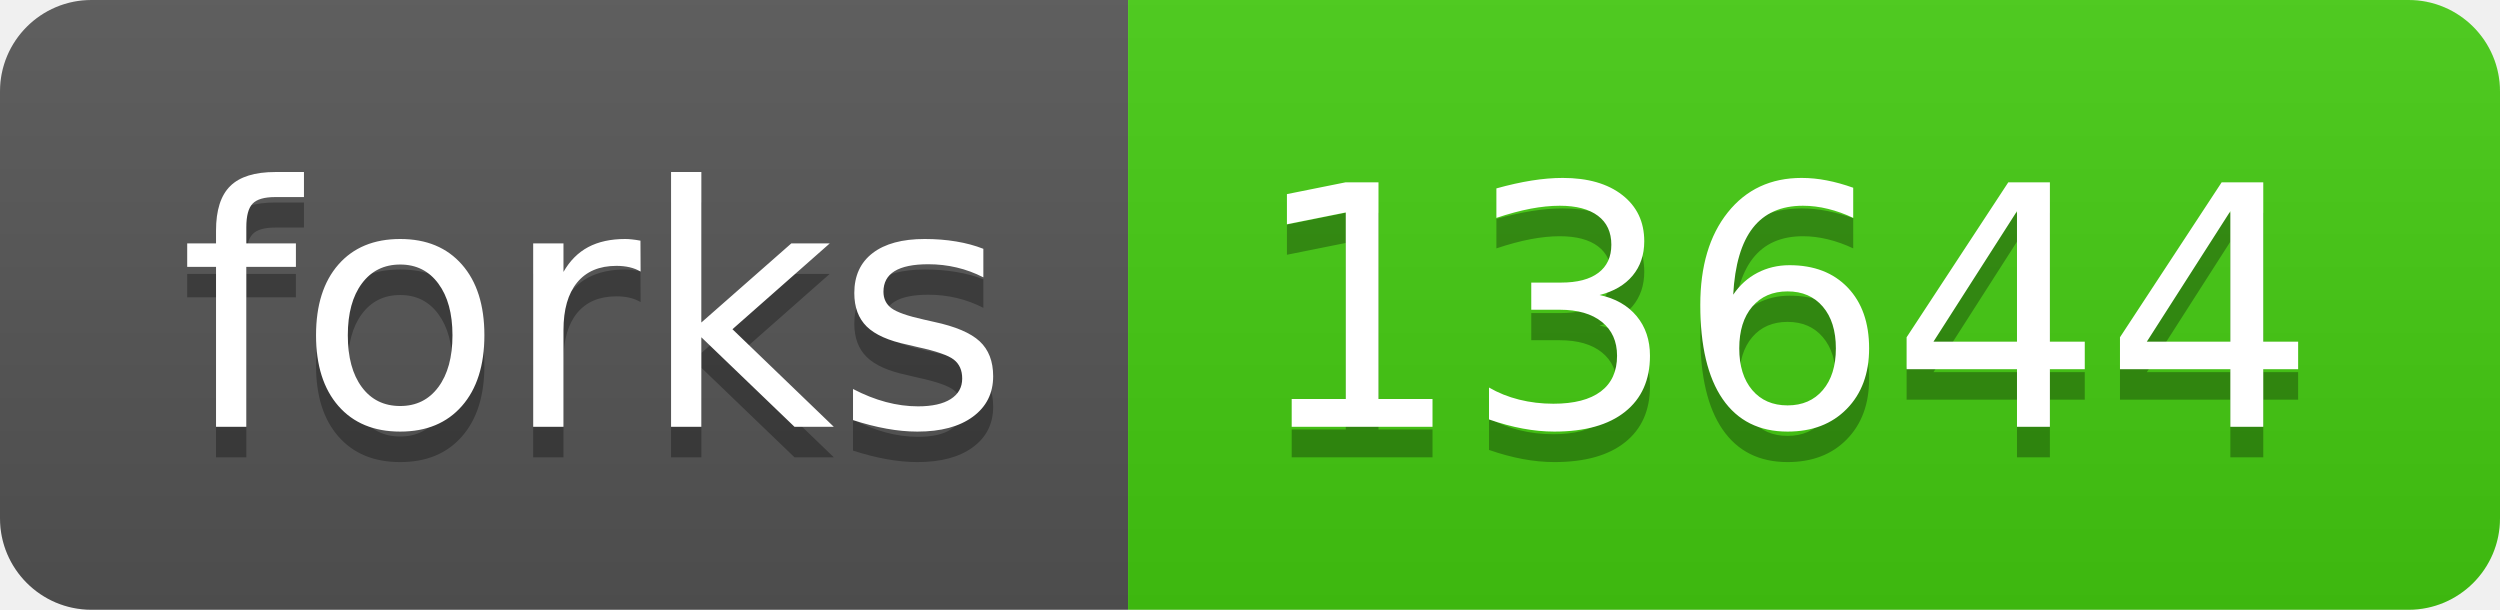
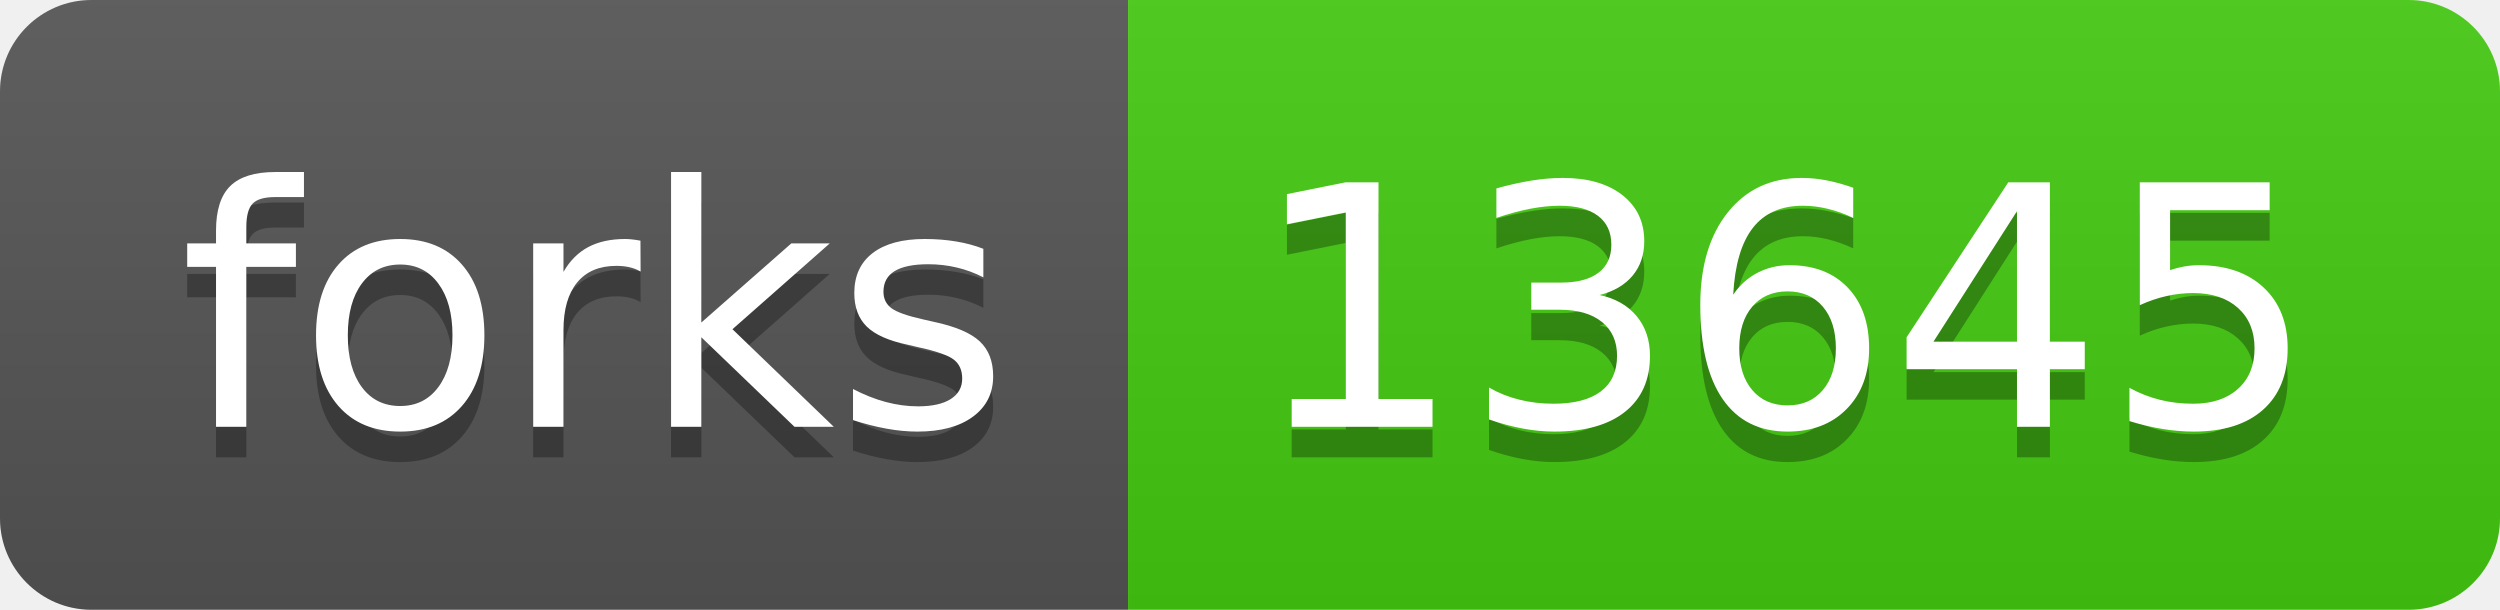
- <svg xmlns="http://www.w3.org/2000/svg" width="82" height="20" role="img" aria-label="forks: 13644">
+ <svg xmlns="http://www.w3.org/2000/svg" width="82" height="20" role="img" aria-label="forks: 13645">
  <linearGradient id="s" x2="0" y2="100%">
    <stop offset="0" stop-color="#bbb" stop-opacity=".1" />
    <stop offset="1" stop-opacity=".1" />
  </linearGradient>
  <clipPath id="r">
    <rect width="82" height="20" rx="3" fill="#fff" />
  </clipPath>
  <g clip-path="url(#r)">
    <rect width="37" height="20" fill="#555" />
    <rect x="37" width="45" height="20" fill="#4c1" />
    <rect width="82" height="20" fill="url(#s)" />
  </g>
  <g fill="#fff" text-anchor="middle" font-family="Verdana,Geneva,DejaVu Sans,sans-serif" text-rendering="geometricPrecision" font-size="110">
    <text aria-hidden="true" x="195" y="150" fill="#010101" fill-opacity=".3" transform="scale(.1)" textLength="270">forks</text>
    <text x="195" y="140" transform="scale(.1)" fill="#fff" textLength="270">forks</text>
-     <text aria-hidden="true" x="585" y="150" fill="#010101" fill-opacity=".3" transform="scale(.1)" textLength="350">13644</text>
-     <text x="585" y="140" transform="scale(.1)" fill="#fff" textLength="350">13644</text>
+     <text aria-hidden="true" x="585" y="150" fill="#010101" fill-opacity=".3" transform="scale(.1)" textLength="350">13645</text>
+     <text x="585" y="140" transform="scale(.1)" fill="#fff" textLength="350">13645</text>
  </g>
</svg>
